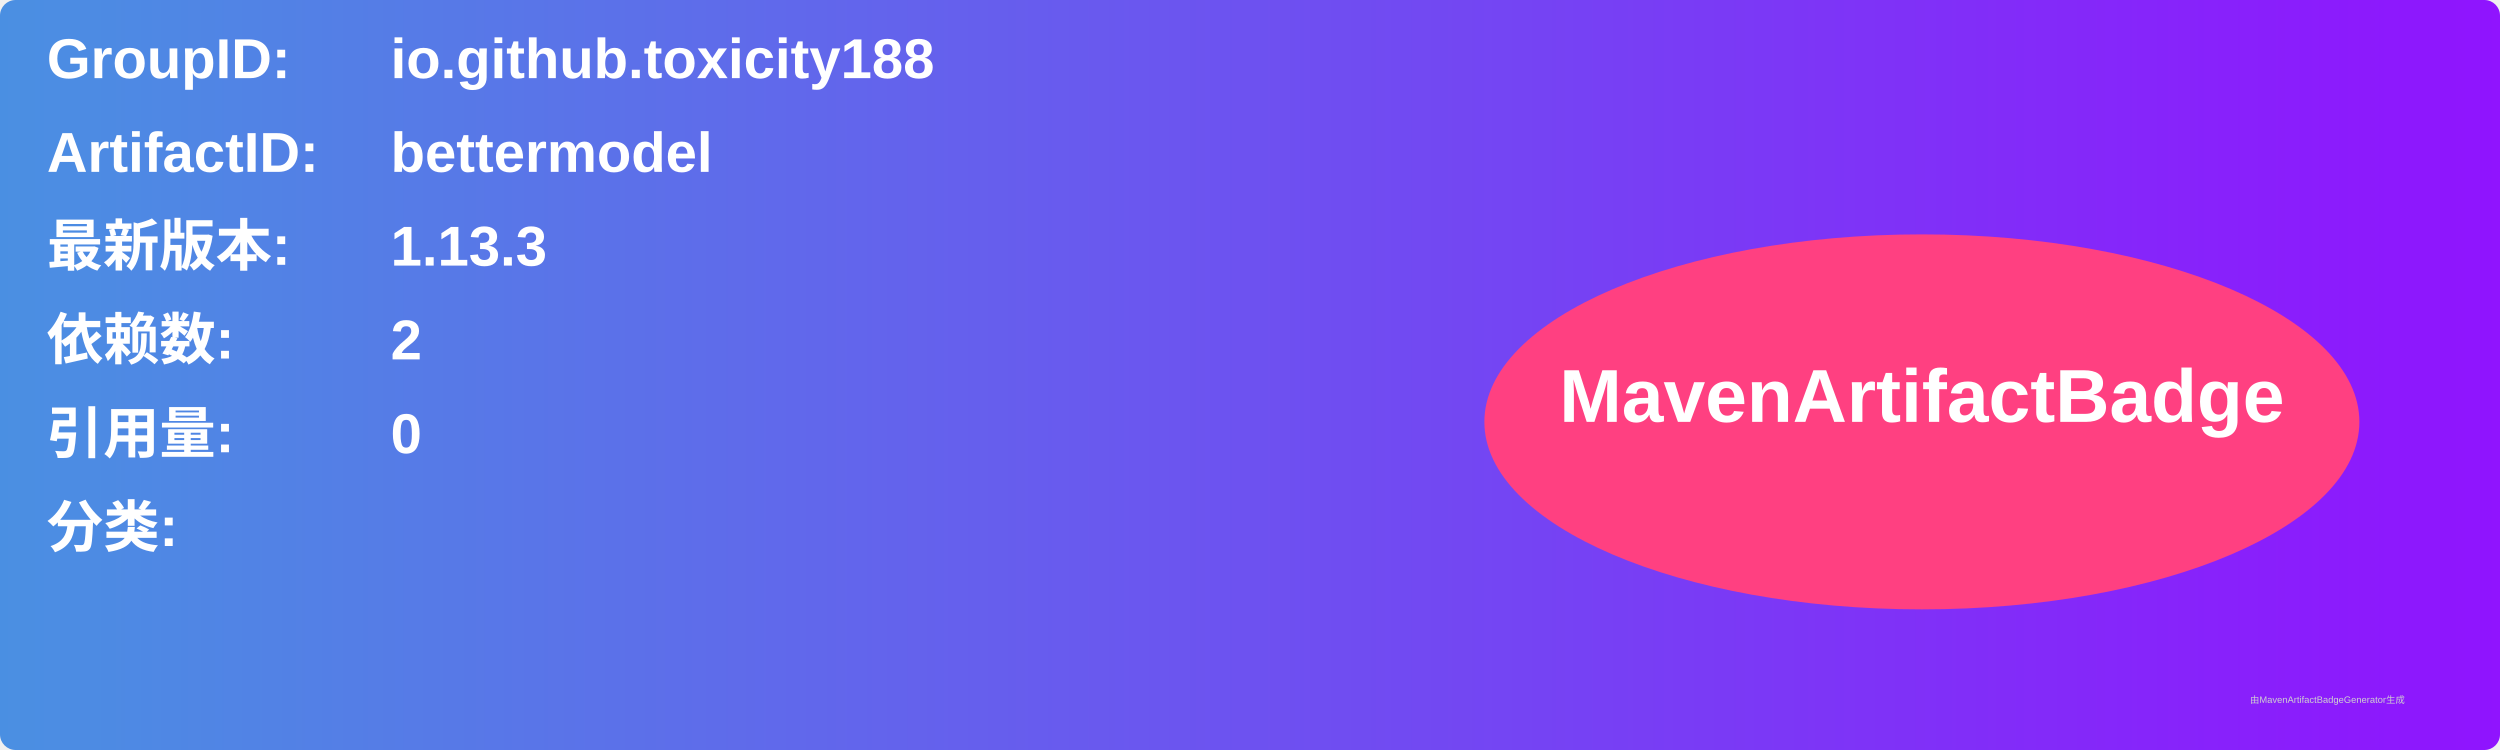
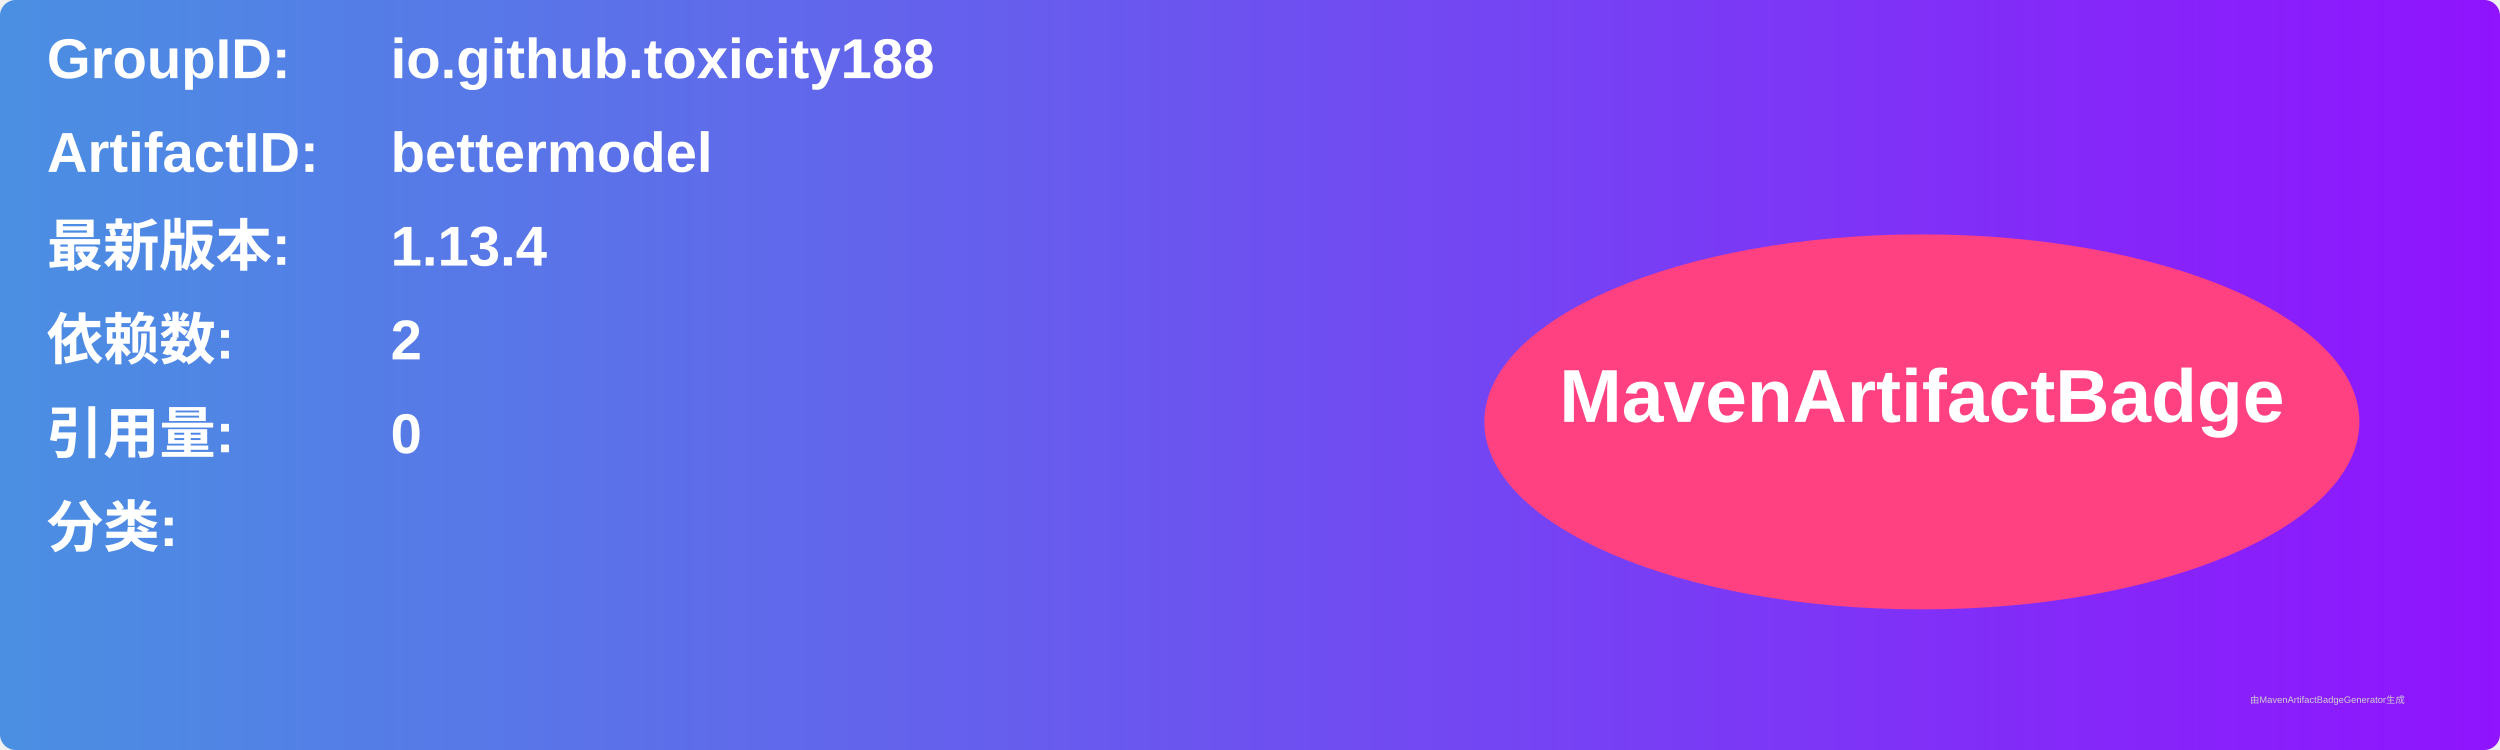
<svg xmlns="http://www.w3.org/2000/svg" width="800" height="240" viewBox="0 0 800 240">
  <linearGradient id="grad" x1="0%" y1="0%" x2="100%" y2="0%">
    <stop offset="0%" stop-color="#4a90e2" />
    <stop offset="100%" stop-color="#9013fe" />
  </linearGradient>
  <rect width="100%" height="100%" rx="5" ry="5" fill="url(#grad)" />
  <g transform="translate(15, 15)">
    <text x="0" y="10" font-family="Arial" font-size="18" fill="white" font-weight="bold" width="260">GroupID:</text>
    <text x="110" y="10" font-family="Arial" font-size="18" fill="white" font-weight="bold" width="460">io.github.toxicity188</text>
    <text x="0" y="40" font-family="Arial" font-size="18" fill="white" font-weight="bold" width="260">ArtifactID:</text>
    <text x="110" y="40" font-family="Arial" font-size="18" fill="white" font-weight="bold" width="460">bettermodel</text>
    <text x="0" y="70" font-family="Arial" font-size="18" fill="white" font-weight="bold">最新版本:</text>
    <text x="110" y="70" font-family="Arial" font-size="18" fill="white" font-weight="bold">
-       <tspan font-weight="bold">1.13.3</tspan>
+       <tspan font-weight="bold">1.13.4</tspan>
    </text>
    <text x="0" y="100" font-family="Arial" font-size="18" fill="white" font-weight="bold">依赖数: </text>
    <text x="110" y="100" font-family="Arial" font-size="18" fill="white">
      <tspan font-weight="bold">2</tspan>
    </text>
    <text x="0" y="130" font-family="Arial" font-size="18" fill="white" font-weight="bold">引用量: </text>
    <text x="110" y="130" font-family="Arial" font-size="18" fill="white">
      <tspan font-weight="bold">0</tspan>
    </text>
    <text x="0" y="160" font-family="Arial" font-size="18" fill="white" font-weight="bold">分类:</text>
    <text x="10" y="190" font-family="Arial" font-size="10" fill="white">
      <tspan font-weight="bold" />
    </text>
    <ellipse cx="600" cy="120" rx="140" ry="60" fill="#ff4081" />
    <text x="600" y="120" text-anchor="middle" font-family="Arial" font-size="24" fill="white" font-weight="bold">MavenArtifactBadge</text>
  </g>
  <text x="720" y="225" font-family="Arial" font-size="3" fill="#d0d0d0">由MavenArtifactBadgeGenerator生成</text>
</svg>
